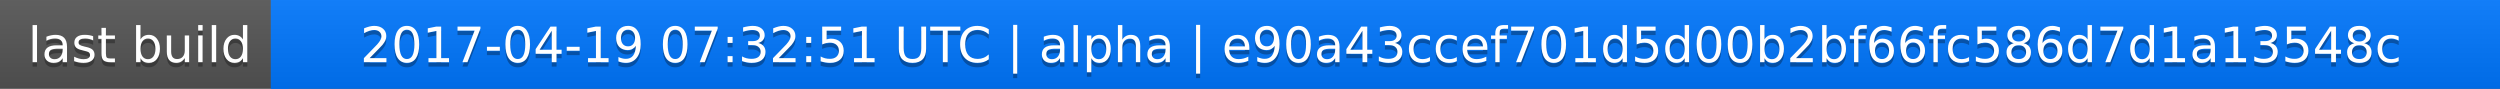
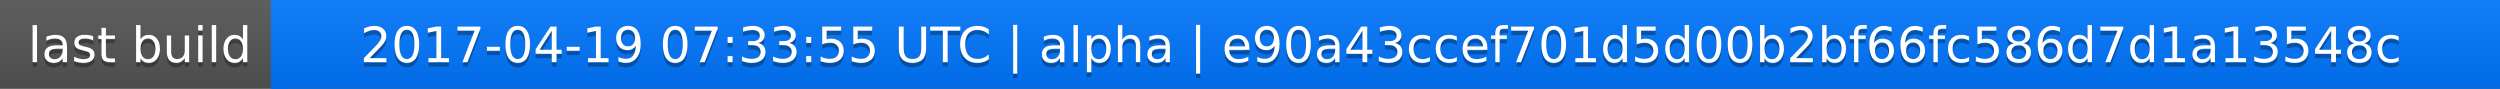
<svg xmlns="http://www.w3.org/2000/svg" width="563" height="20">
  <linearGradient id="a" x2="0" y2="100%">
    <stop offset="0" stop-color="#bbb" stop-opacity=".1" />
    <stop offset="1" stop-opacity=".1" />
  </linearGradient>
  <rect rx="0" width="563" height="20" fill="#555" />
  <rect rx="0" x="61" width="502" height="20" fill="#07f" />
  <path fill="#07f" d="M61 0h4v20h-4z" />
  <rect rx="0" width="563" height="20" fill="url(#a)" />
  <g fill="#fff" text-anchor="middle" font-family="DejaVu Sans,Verdana,Geneva,sans-serif" font-size="11">
    <text x="31.5" y="15" fill="#010101" fill-opacity=".3">last build</text>
    <text x="31.5" y="14">last build</text>
-     <text x="311" y="15" fill="#010101" fill-opacity=".3">2017-04-19 07:32:51 UTC | alpha | e90a43ccef701d5d00b2bf66fc586d7d1a13548c</text>
-     <text x="311" y="14">2017-04-19 07:32:51 UTC | alpha | e90a43ccef701d5d00b2bf66fc586d7d1a13548c</text>
+     <text x="311" y="15" fill="#010101" fill-opacity=".3">2017-04-19 07:33:55 UTC | alpha | e90a43ccef701d5d00b2bf66fc586d7d1a13548c</text>
+     <text x="311" y="14">2017-04-19 07:33:55 UTC | alpha | e90a43ccef701d5d00b2bf66fc586d7d1a13548c</text>
  </g>
</svg>
